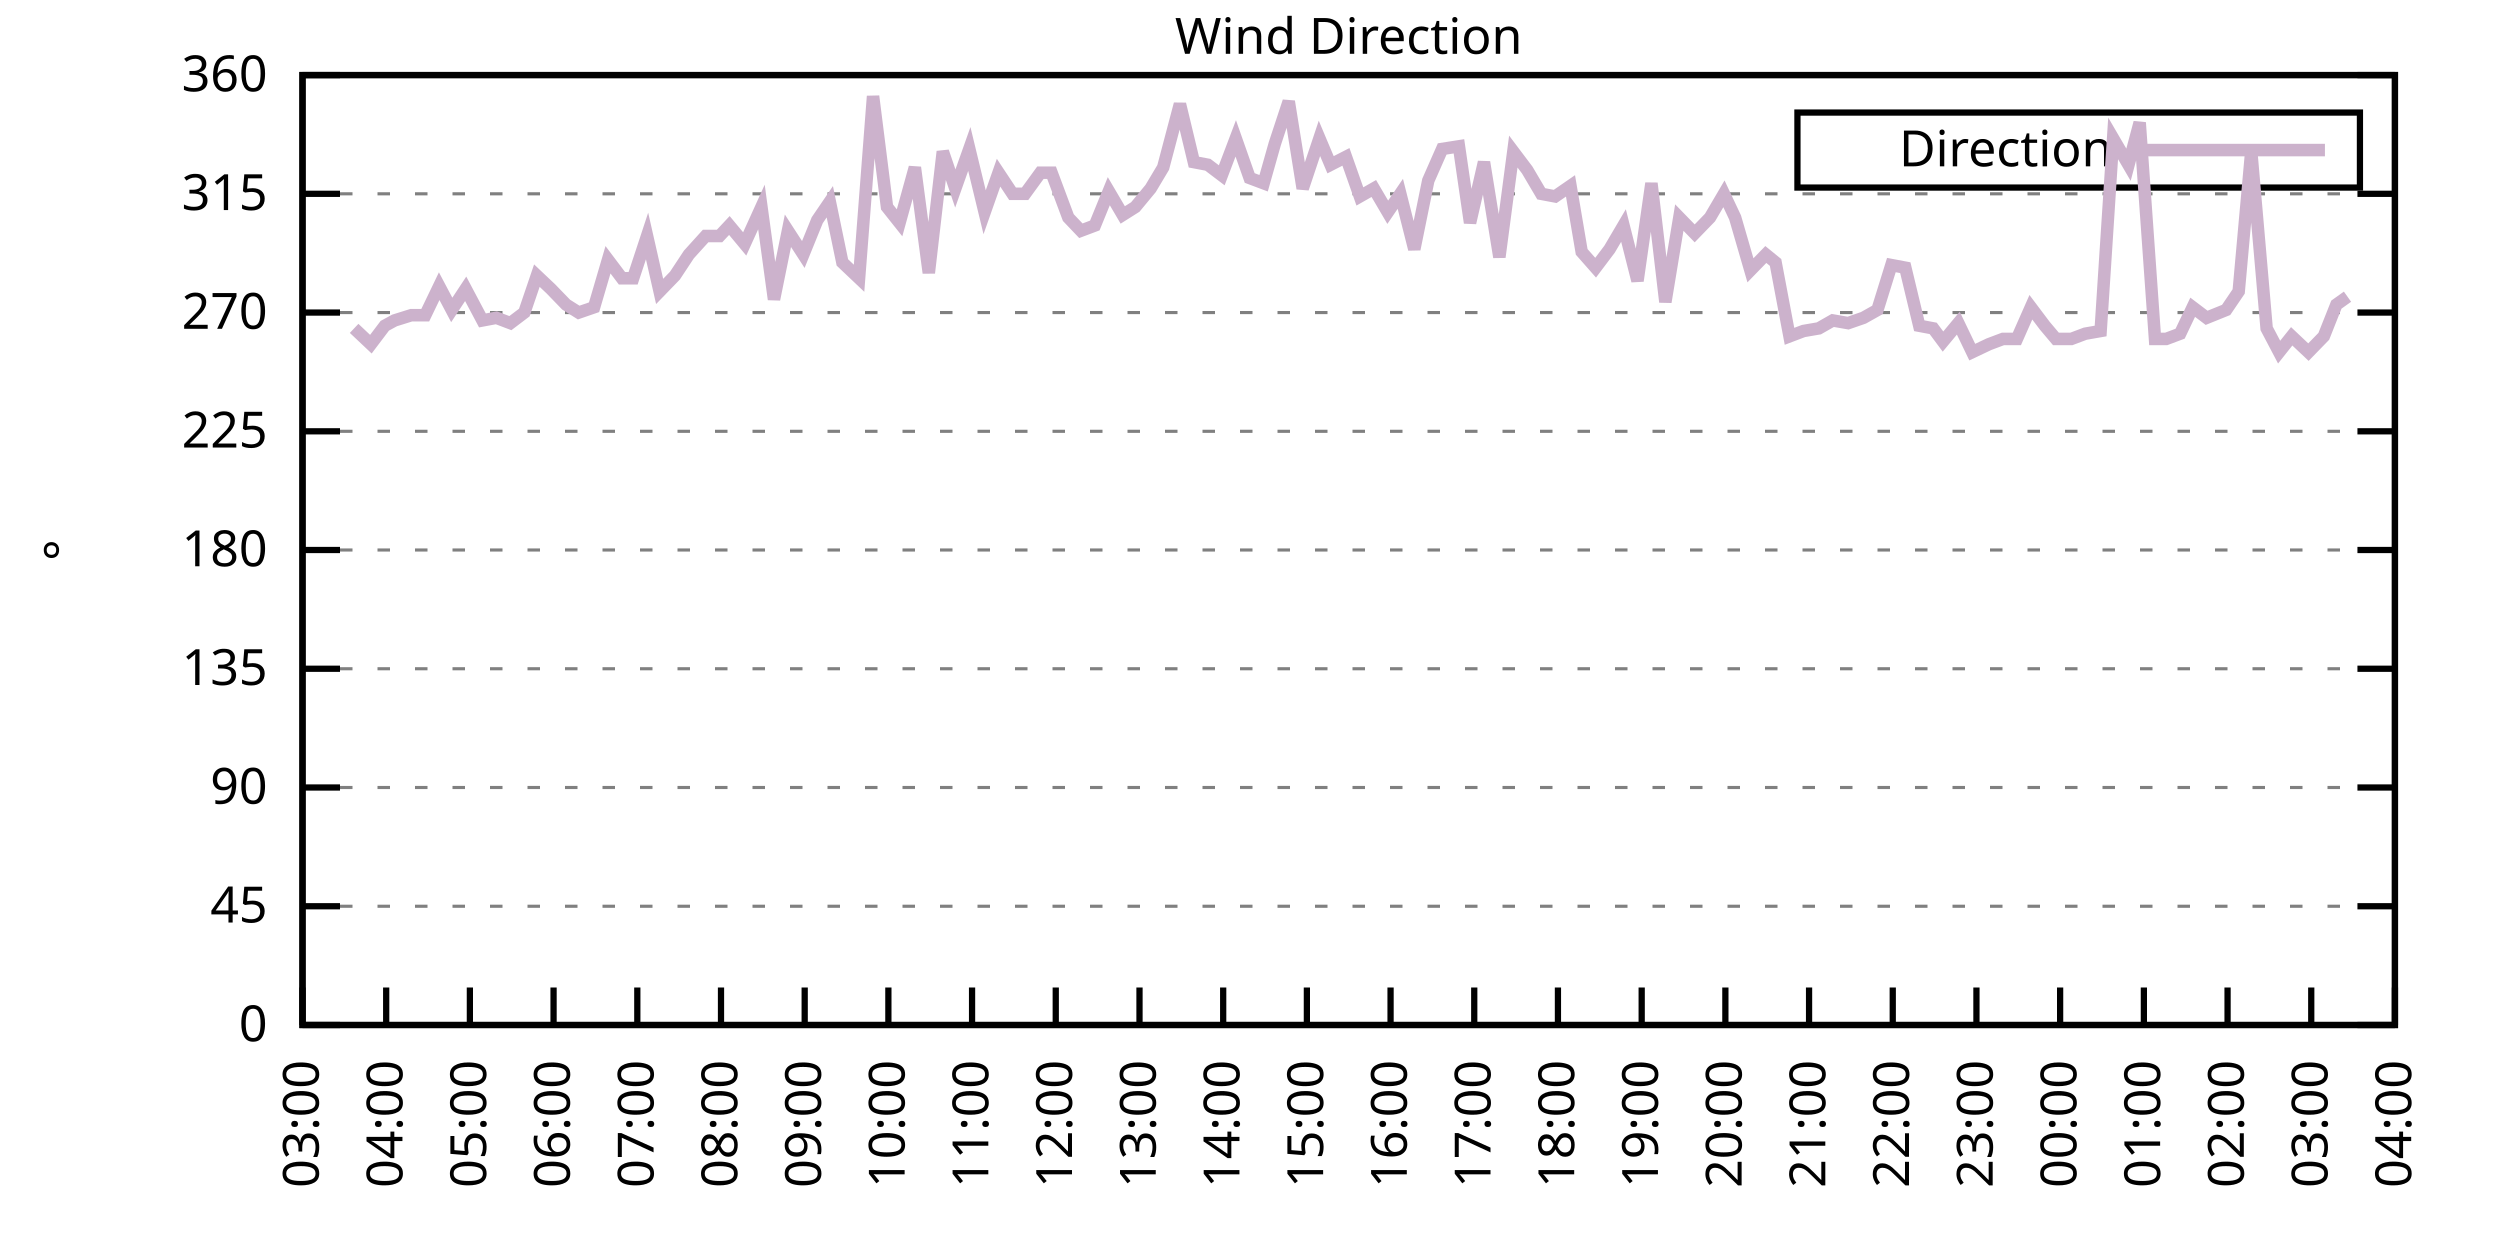
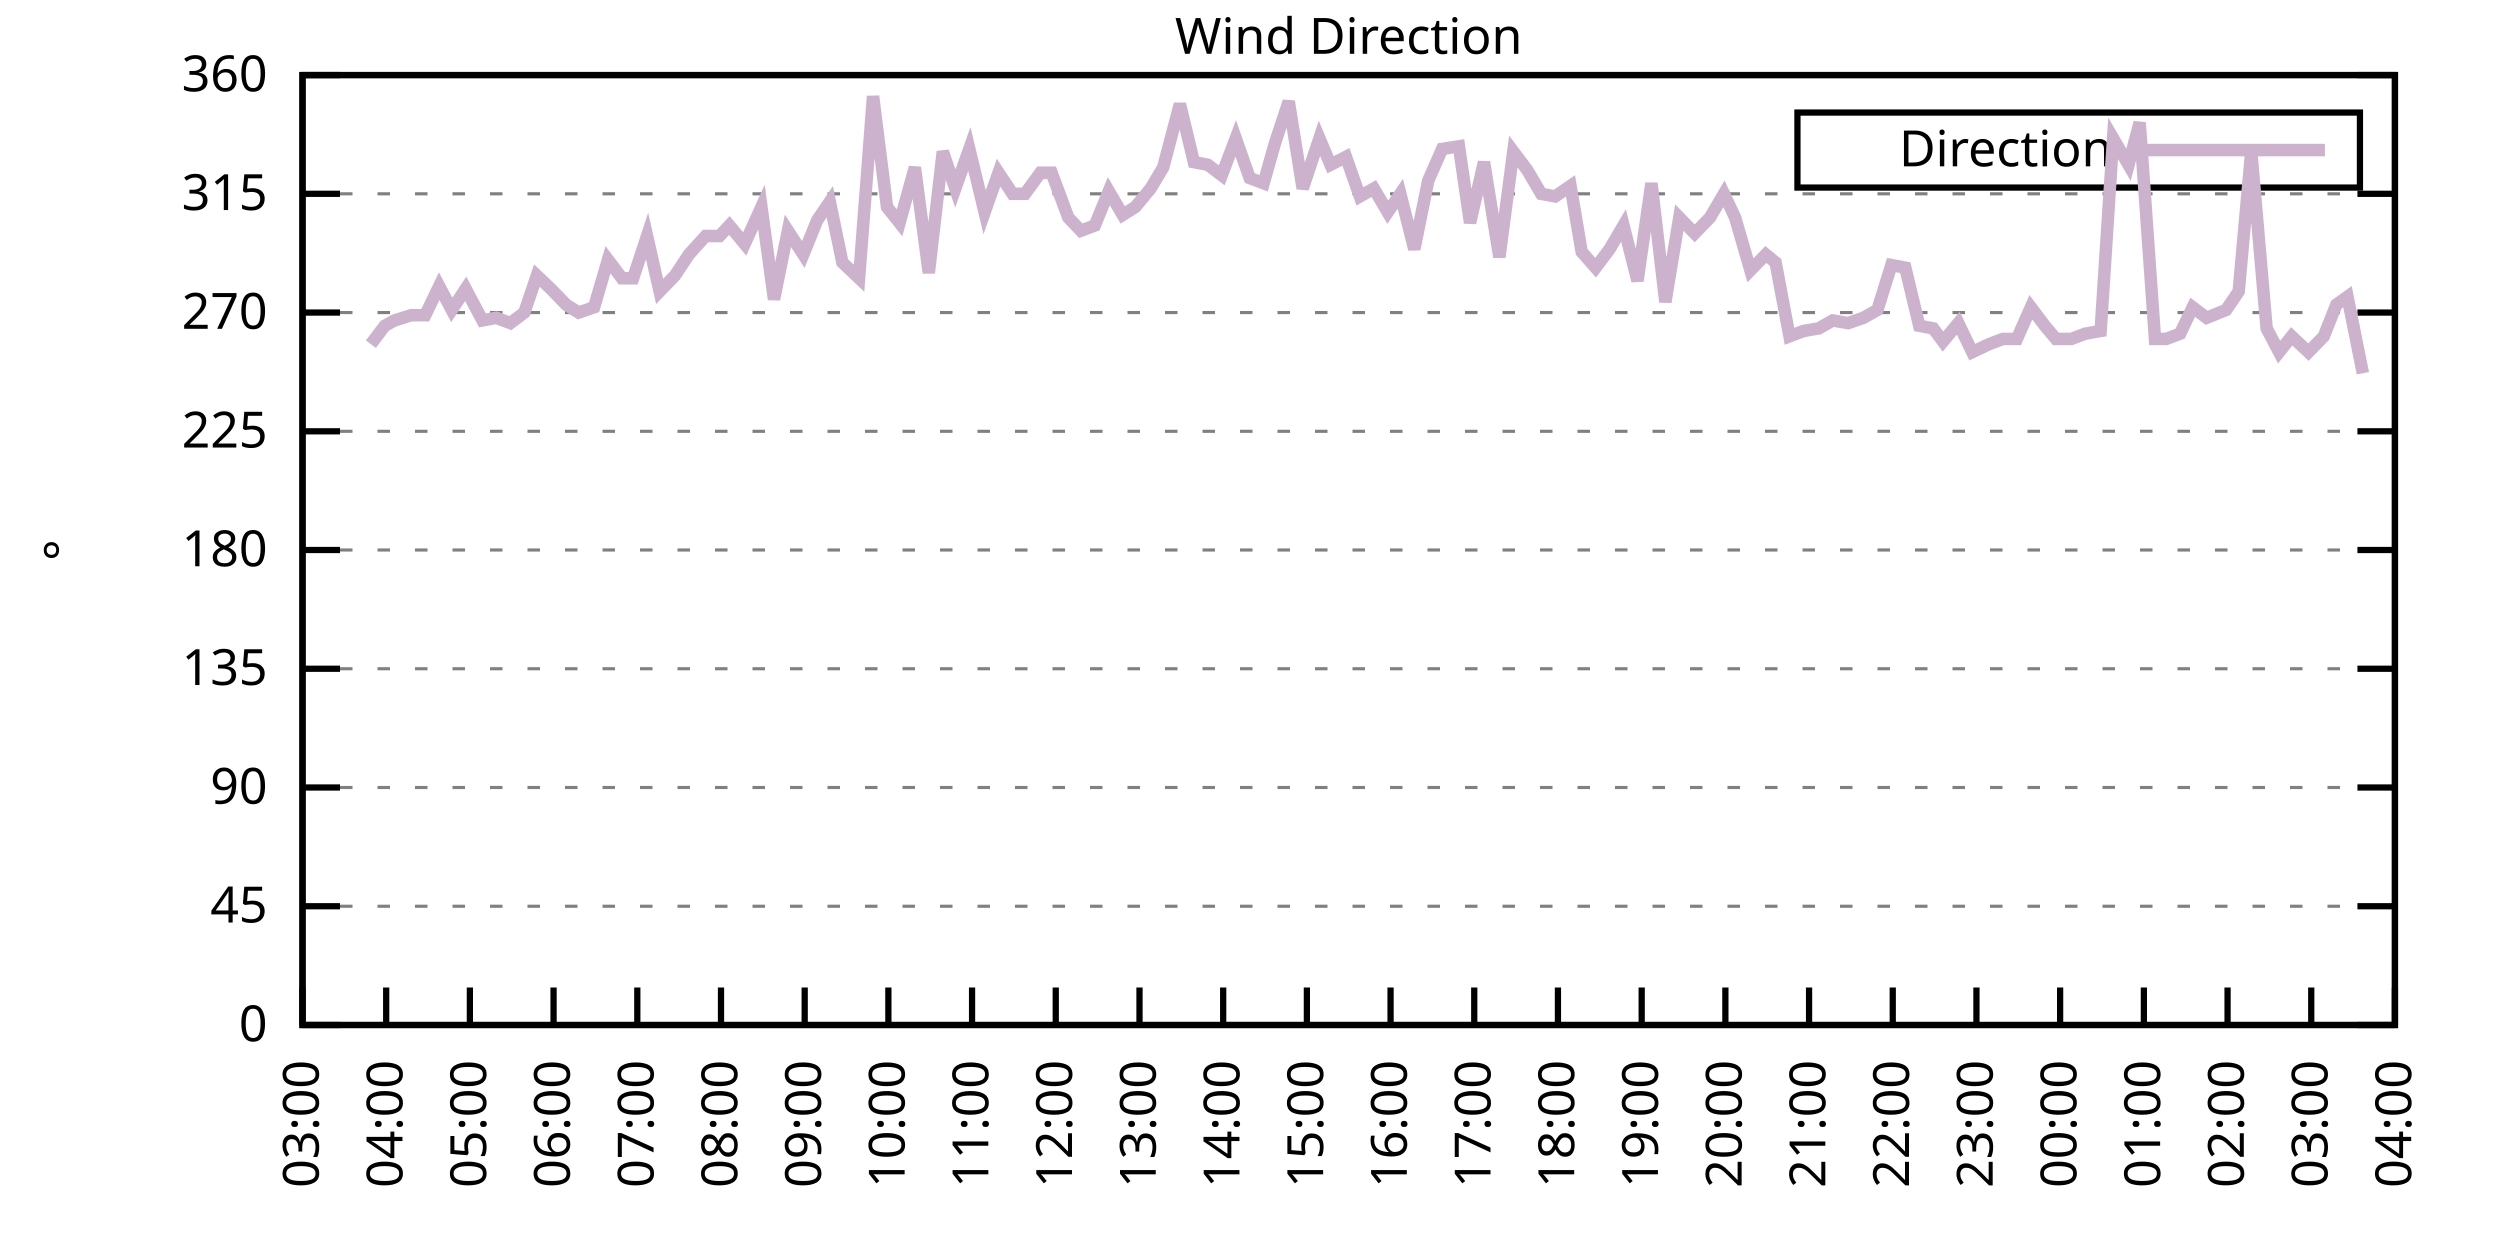
<svg xmlns="http://www.w3.org/2000/svg" xmlns:xlink="http://www.w3.org/1999/xlink" width="400" height="200" viewBox="0 0 400 200">
  <g id="gnuplot_canvas">
    <rect x="0" y="0" width="400" height="200" fill="none" />
    <defs>
      <circle id="gpDot" r="0.5" stroke-width="0.5" stroke="currentColor" />
      <path id="gpPt0" stroke-width="0.333" stroke="currentColor" d="M-1,0 h2 M0,-1 v2" />
      <path id="gpPt1" stroke-width="0.333" stroke="currentColor" d="M-1,-1 L1,1 M1,-1 L-1,1" />
      <path id="gpPt2" stroke-width="0.333" stroke="currentColor" d="M-1,0 L1,0 M0,-1 L0,1 M-1,-1 L1,1 M-1,1 L1,-1" />
      <rect id="gpPt3" stroke-width="0.333" stroke="currentColor" x="-1" y="-1" width="2" height="2" />
      <rect id="gpPt4" stroke-width="0.333" stroke="currentColor" fill="currentColor" x="-1" y="-1" width="2" height="2" />
      <circle id="gpPt5" stroke-width="0.333" stroke="currentColor" cx="0" cy="0" r="1" />
      <use xlink:href="#gpPt5" id="gpPt6" fill="currentColor" stroke="none" />
      <path id="gpPt7" stroke-width="0.333" stroke="currentColor" d="M0,-1.33 L-1.33,0.67 L1.33,0.67 z" />
      <use xlink:href="#gpPt7" id="gpPt8" fill="currentColor" stroke="none" />
      <use xlink:href="#gpPt7" id="gpPt9" stroke="currentColor" transform="rotate(180)" />
      <use xlink:href="#gpPt9" id="gpPt10" fill="currentColor" stroke="none" />
      <use xlink:href="#gpPt3" id="gpPt11" stroke="currentColor" transform="rotate(45)" />
      <use xlink:href="#gpPt11" id="gpPt12" fill="currentColor" stroke="none" />
      <path id="gpPt13" stroke-width="0.333" stroke="currentColor" d="M0,1.330 L1.265,0.411 L0.782,-1.067 L-0.782,-1.076 L-1.265,0.411 z" />
      <use xlink:href="#gpPt13" id="gpPt14" fill="currentColor" stroke="none" />
      <filter id="textbox" filterUnits="objectBoundingBox" x="0" y="0" height="1" width="1">
        <feFlood flood-color="white" flood-opacity="1" result="bgnd" />
        <feComposite in="SourceGraphic" in2="bgnd" operator="atop" />
      </filter>
      <filter id="greybox" filterUnits="objectBoundingBox" x="0" y="0" height="1" width="1">
        <feFlood flood-color="lightgrey" flood-opacity="1" result="grey" />
        <feComposite in="SourceGraphic" in2="grey" operator="atop" />
      </filter>
    </defs>
    <g fill="none" color="white" stroke="currentColor" stroke-width="1.00" stroke-linecap="butt" stroke-linejoin="miter">
</g>
    <g fill="none" color="black" stroke="currentColor" stroke-width="1.00" stroke-linecap="butt" stroke-linejoin="miter">
      <g stroke="none" shape-rendering="crispEdges">
        <polygon fill="rgb(255, 255, 255)" points="48.40,164.00 383.18,164.00 383.18,12.02 48.40,12.02 " />
      </g>
    </g>
    <g fill="none" color="black" stroke="currentColor" stroke-width="1.00" stroke-linecap="butt" stroke-linejoin="miter">
</g>
    <g fill="none" color="black" stroke="black" stroke-width="0.50" stroke-linecap="butt" stroke-linejoin="miter">
</g>
    <g fill="none" color="gray" stroke="currentColor" stroke-width="0.50" stroke-linecap="butt" stroke-linejoin="miter">
      <path stroke="gray" stroke-dasharray="2,4" class="gridline" d="M48.40,164.00 L383.19,164.00  " />
    </g>
    <g fill="none" color="gray" stroke="gray" stroke-width="1.00" stroke-linecap="butt" stroke-linejoin="miter">
</g>
    <g fill="none" color="black" stroke="currentColor" stroke-width="1.00" stroke-linecap="butt" stroke-linejoin="miter">
      <path stroke="black" d="M48.40,164.00 L54.40,164.00 M383.19,164.00 L377.19,164.00  " />
      <g transform="translate(42.80,166.60)" stroke="none" fill="black" font-family="Sans" font-size="8.00" text-anchor="end">
        <text>
          <tspan font-family="Sans"> 0</tspan>
        </text>
      </g>
    </g>
    <g fill="none" color="black" stroke="currentColor" stroke-width="1.00" stroke-linecap="butt" stroke-linejoin="miter">
</g>
    <g fill="none" color="black" stroke="black" stroke-width="0.50" stroke-linecap="butt" stroke-linejoin="miter">
</g>
    <g fill="none" color="gray" stroke="currentColor" stroke-width="0.50" stroke-linecap="butt" stroke-linejoin="miter">
      <path stroke="gray" stroke-dasharray="2,4" class="gridline" d="M48.40,145.00 L383.19,145.00  " />
    </g>
    <g fill="none" color="gray" stroke="gray" stroke-width="1.00" stroke-linecap="butt" stroke-linejoin="miter">
</g>
    <g fill="none" color="black" stroke="currentColor" stroke-width="1.00" stroke-linecap="butt" stroke-linejoin="miter">
      <path stroke="black" d="M48.40,145.00 L54.40,145.00 M383.19,145.00 L377.19,145.00  " />
      <g transform="translate(42.80,147.60)" stroke="none" fill="black" font-family="Sans" font-size="8.00" text-anchor="end">
        <text>
          <tspan font-family="Sans"> 45</tspan>
        </text>
      </g>
    </g>
    <g fill="none" color="black" stroke="currentColor" stroke-width="1.00" stroke-linecap="butt" stroke-linejoin="miter">
</g>
    <g fill="none" color="black" stroke="black" stroke-width="0.50" stroke-linecap="butt" stroke-linejoin="miter">
</g>
    <g fill="none" color="gray" stroke="currentColor" stroke-width="0.50" stroke-linecap="butt" stroke-linejoin="miter">
      <path stroke="gray" stroke-dasharray="2,4" class="gridline" d="M48.40,126.00 L383.19,126.00  " />
    </g>
    <g fill="none" color="gray" stroke="gray" stroke-width="1.00" stroke-linecap="butt" stroke-linejoin="miter">
</g>
    <g fill="none" color="black" stroke="currentColor" stroke-width="1.00" stroke-linecap="butt" stroke-linejoin="miter">
      <path stroke="black" d="M48.40,126.00 L54.40,126.00 M383.19,126.00 L377.19,126.00  " />
      <g transform="translate(42.80,128.60)" stroke="none" fill="black" font-family="Sans" font-size="8.00" text-anchor="end">
        <text>
          <tspan font-family="Sans"> 90</tspan>
        </text>
      </g>
    </g>
    <g fill="none" color="black" stroke="currentColor" stroke-width="1.00" stroke-linecap="butt" stroke-linejoin="miter">
</g>
    <g fill="none" color="black" stroke="black" stroke-width="0.50" stroke-linecap="butt" stroke-linejoin="miter">
</g>
    <g fill="none" color="gray" stroke="currentColor" stroke-width="0.50" stroke-linecap="butt" stroke-linejoin="miter">
      <path stroke="gray" stroke-dasharray="2,4" class="gridline" d="M48.40,107.00 L383.19,107.00  " />
    </g>
    <g fill="none" color="gray" stroke="gray" stroke-width="1.00" stroke-linecap="butt" stroke-linejoin="miter">
</g>
    <g fill="none" color="black" stroke="currentColor" stroke-width="1.00" stroke-linecap="butt" stroke-linejoin="miter">
      <path stroke="black" d="M48.40,107.00 L54.40,107.00 M383.19,107.00 L377.19,107.00  " />
      <g transform="translate(42.80,109.60)" stroke="none" fill="black" font-family="Sans" font-size="8.00" text-anchor="end">
        <text>
          <tspan font-family="Sans"> 135</tspan>
        </text>
      </g>
    </g>
    <g fill="none" color="black" stroke="currentColor" stroke-width="1.00" stroke-linecap="butt" stroke-linejoin="miter">
</g>
    <g fill="none" color="black" stroke="black" stroke-width="0.50" stroke-linecap="butt" stroke-linejoin="miter">
</g>
    <g fill="none" color="gray" stroke="currentColor" stroke-width="0.50" stroke-linecap="butt" stroke-linejoin="miter">
      <path stroke="gray" stroke-dasharray="2,4" class="gridline" d="M48.40,88.00 L383.19,88.00  " />
    </g>
    <g fill="none" color="gray" stroke="gray" stroke-width="1.00" stroke-linecap="butt" stroke-linejoin="miter">
</g>
    <g fill="none" color="black" stroke="currentColor" stroke-width="1.00" stroke-linecap="butt" stroke-linejoin="miter">
      <path stroke="black" d="M48.40,88.00 L54.40,88.00 M383.19,88.00 L377.19,88.00  " />
      <g transform="translate(42.80,90.60)" stroke="none" fill="black" font-family="Sans" font-size="8.00" text-anchor="end">
        <text>
          <tspan font-family="Sans"> 180</tspan>
        </text>
      </g>
    </g>
    <g fill="none" color="black" stroke="currentColor" stroke-width="1.00" stroke-linecap="butt" stroke-linejoin="miter">
</g>
    <g fill="none" color="black" stroke="black" stroke-width="0.50" stroke-linecap="butt" stroke-linejoin="miter">
</g>
    <g fill="none" color="gray" stroke="currentColor" stroke-width="0.50" stroke-linecap="butt" stroke-linejoin="miter">
      <path stroke="gray" stroke-dasharray="2,4" class="gridline" d="M48.40,69.01 L383.19,69.01  " />
    </g>
    <g fill="none" color="gray" stroke="gray" stroke-width="1.00" stroke-linecap="butt" stroke-linejoin="miter">
</g>
    <g fill="none" color="black" stroke="currentColor" stroke-width="1.00" stroke-linecap="butt" stroke-linejoin="miter">
      <path stroke="black" d="M48.40,69.01 L54.40,69.01 M383.19,69.01 L377.19,69.01  " />
      <g transform="translate(42.80,71.61)" stroke="none" fill="black" font-family="Sans" font-size="8.00" text-anchor="end">
        <text>
          <tspan font-family="Sans"> 225</tspan>
        </text>
      </g>
    </g>
    <g fill="none" color="black" stroke="currentColor" stroke-width="1.00" stroke-linecap="butt" stroke-linejoin="miter">
</g>
    <g fill="none" color="black" stroke="black" stroke-width="0.50" stroke-linecap="butt" stroke-linejoin="miter">
</g>
    <g fill="none" color="gray" stroke="currentColor" stroke-width="0.50" stroke-linecap="butt" stroke-linejoin="miter">
      <path stroke="gray" stroke-dasharray="2,4" class="gridline" d="M48.40,50.01 L383.19,50.01  " />
    </g>
    <g fill="none" color="gray" stroke="gray" stroke-width="1.00" stroke-linecap="butt" stroke-linejoin="miter">
</g>
    <g fill="none" color="black" stroke="currentColor" stroke-width="1.00" stroke-linecap="butt" stroke-linejoin="miter">
      <path stroke="black" d="M48.40,50.01 L54.40,50.01 M383.19,50.01 L377.19,50.01  " />
      <g transform="translate(42.80,52.61)" stroke="none" fill="black" font-family="Sans" font-size="8.00" text-anchor="end">
        <text>
          <tspan font-family="Sans"> 270</tspan>
        </text>
      </g>
    </g>
    <g fill="none" color="black" stroke="currentColor" stroke-width="1.00" stroke-linecap="butt" stroke-linejoin="miter">
</g>
    <g fill="none" color="black" stroke="black" stroke-width="0.50" stroke-linecap="butt" stroke-linejoin="miter">
</g>
    <g fill="none" color="gray" stroke="currentColor" stroke-width="0.50" stroke-linecap="butt" stroke-linejoin="miter">
      <path stroke="gray" stroke-dasharray="2,4" class="gridline" d="M48.40,31.01 L383.19,31.01  " />
    </g>
    <g fill="none" color="gray" stroke="gray" stroke-width="1.00" stroke-linecap="butt" stroke-linejoin="miter">
</g>
    <g fill="none" color="black" stroke="currentColor" stroke-width="1.00" stroke-linecap="butt" stroke-linejoin="miter">
      <path stroke="black" d="M48.40,31.01 L54.40,31.01 M383.19,31.01 L377.19,31.01  " />
      <g transform="translate(42.80,33.61)" stroke="none" fill="black" font-family="Sans" font-size="8.00" text-anchor="end">
        <text>
          <tspan font-family="Sans"> 315</tspan>
        </text>
      </g>
    </g>
    <g fill="none" color="black" stroke="currentColor" stroke-width="1.00" stroke-linecap="butt" stroke-linejoin="miter">
</g>
    <g fill="none" color="black" stroke="black" stroke-width="0.50" stroke-linecap="butt" stroke-linejoin="miter">
</g>
    <g fill="none" color="gray" stroke="currentColor" stroke-width="0.50" stroke-linecap="butt" stroke-linejoin="miter">
      <path stroke="gray" stroke-dasharray="2,4" class="gridline" d="M48.40,12.01 L383.19,12.01  " />
    </g>
    <g fill="none" color="gray" stroke="gray" stroke-width="1.00" stroke-linecap="butt" stroke-linejoin="miter">
</g>
    <g fill="none" color="black" stroke="currentColor" stroke-width="1.00" stroke-linecap="butt" stroke-linejoin="miter">
      <path stroke="black" d="M48.40,12.01 L54.40,12.01 M383.19,12.01 L377.19,12.01  " />
      <g transform="translate(42.80,14.61)" stroke="none" fill="black" font-family="Sans" font-size="8.00" text-anchor="end">
        <text>
          <tspan font-family="Sans"> 360</tspan>
        </text>
      </g>
    </g>
    <g fill="none" color="black" stroke="currentColor" stroke-width="1.00" stroke-linecap="butt" stroke-linejoin="miter">
      <path stroke="black" d="M48.40,164.00 L48.40,158.00  " />
      <g transform="translate(51.00,169.60) rotate(270.00)" stroke="none" fill="black" font-family="Sans" font-size="8.00" text-anchor="end">
        <text>
          <tspan font-family="Sans">03:00</tspan>
        </text>
      </g>
    </g>
    <g fill="none" color="black" stroke="currentColor" stroke-width="1.00" stroke-linecap="butt" stroke-linejoin="miter">
      <path stroke="black" d="M61.79,164.00 L61.79,158.00  " />
      <g transform="translate(64.39,169.60) rotate(270.00)" stroke="none" fill="black" font-family="Sans" font-size="8.00" text-anchor="end">
        <text>
          <tspan font-family="Sans">04:00</tspan>
        </text>
      </g>
    </g>
    <g fill="none" color="black" stroke="currentColor" stroke-width="1.00" stroke-linecap="butt" stroke-linejoin="miter">
      <path stroke="black" d="M75.18,164.00 L75.18,158.00  " />
      <g transform="translate(77.78,169.60) rotate(270.00)" stroke="none" fill="black" font-family="Sans" font-size="8.00" text-anchor="end">
        <text>
          <tspan font-family="Sans">05:00</tspan>
        </text>
      </g>
    </g>
    <g fill="none" color="black" stroke="currentColor" stroke-width="1.00" stroke-linecap="butt" stroke-linejoin="miter">
      <path stroke="black" d="M88.57,164.00 L88.57,158.00  " />
      <g transform="translate(91.17,169.60) rotate(270.00)" stroke="none" fill="black" font-family="Sans" font-size="8.00" text-anchor="end">
        <text>
          <tspan font-family="Sans">06:00</tspan>
        </text>
      </g>
    </g>
    <g fill="none" color="black" stroke="currentColor" stroke-width="1.00" stroke-linecap="butt" stroke-linejoin="miter">
      <path stroke="black" d="M101.97,164.00 L101.97,158.00  " />
      <g transform="translate(104.57,169.60) rotate(270.00)" stroke="none" fill="black" font-family="Sans" font-size="8.00" text-anchor="end">
        <text>
          <tspan font-family="Sans">07:00</tspan>
        </text>
      </g>
    </g>
    <g fill="none" color="black" stroke="currentColor" stroke-width="1.00" stroke-linecap="butt" stroke-linejoin="miter">
      <path stroke="black" d="M115.36,164.00 L115.36,158.00  " />
      <g transform="translate(117.96,169.60) rotate(270.00)" stroke="none" fill="black" font-family="Sans" font-size="8.00" text-anchor="end">
        <text>
          <tspan font-family="Sans">08:00</tspan>
        </text>
      </g>
    </g>
    <g fill="none" color="black" stroke="currentColor" stroke-width="1.00" stroke-linecap="butt" stroke-linejoin="miter">
      <path stroke="black" d="M128.75,164.00 L128.75,158.00  " />
      <g transform="translate(131.35,169.60) rotate(270.00)" stroke="none" fill="black" font-family="Sans" font-size="8.00" text-anchor="end">
        <text>
          <tspan font-family="Sans">09:00</tspan>
        </text>
      </g>
    </g>
    <g fill="none" color="black" stroke="currentColor" stroke-width="1.00" stroke-linecap="butt" stroke-linejoin="miter">
      <path stroke="black" d="M142.14,164.00 L142.14,158.00  " />
      <g transform="translate(144.74,169.60) rotate(270.00)" stroke="none" fill="black" font-family="Sans" font-size="8.00" text-anchor="end">
        <text>
          <tspan font-family="Sans">10:00</tspan>
        </text>
      </g>
    </g>
    <g fill="none" color="black" stroke="currentColor" stroke-width="1.00" stroke-linecap="butt" stroke-linejoin="miter">
      <path stroke="black" d="M155.53,164.00 L155.53,158.00  " />
      <g transform="translate(158.13,169.60) rotate(270.00)" stroke="none" fill="black" font-family="Sans" font-size="8.00" text-anchor="end">
        <text>
          <tspan font-family="Sans">11:00</tspan>
        </text>
      </g>
    </g>
    <g fill="none" color="black" stroke="currentColor" stroke-width="1.00" stroke-linecap="butt" stroke-linejoin="miter">
      <path stroke="black" d="M168.92,164.00 L168.92,158.00  " />
      <g transform="translate(171.52,169.60) rotate(270.00)" stroke="none" fill="black" font-family="Sans" font-size="8.00" text-anchor="end">
        <text>
          <tspan font-family="Sans">12:00</tspan>
        </text>
      </g>
    </g>
    <g fill="none" color="black" stroke="currentColor" stroke-width="1.00" stroke-linecap="butt" stroke-linejoin="miter">
      <path stroke="black" d="M182.32,164.00 L182.32,158.00  " />
      <g transform="translate(184.92,169.60) rotate(270.00)" stroke="none" fill="black" font-family="Sans" font-size="8.00" text-anchor="end">
        <text>
          <tspan font-family="Sans">13:00</tspan>
        </text>
      </g>
    </g>
    <g fill="none" color="black" stroke="currentColor" stroke-width="1.00" stroke-linecap="butt" stroke-linejoin="miter">
      <path stroke="black" d="M195.71,164.00 L195.71,158.00  " />
      <g transform="translate(198.31,169.60) rotate(270.00)" stroke="none" fill="black" font-family="Sans" font-size="8.00" text-anchor="end">
        <text>
          <tspan font-family="Sans">14:00</tspan>
        </text>
      </g>
    </g>
    <g fill="none" color="black" stroke="currentColor" stroke-width="1.00" stroke-linecap="butt" stroke-linejoin="miter">
      <path stroke="black" d="M209.10,164.00 L209.10,158.00  " />
      <g transform="translate(211.70,169.60) rotate(270.00)" stroke="none" fill="black" font-family="Sans" font-size="8.00" text-anchor="end">
        <text>
          <tspan font-family="Sans">15:00</tspan>
        </text>
      </g>
    </g>
    <g fill="none" color="black" stroke="currentColor" stroke-width="1.00" stroke-linecap="butt" stroke-linejoin="miter">
      <path stroke="black" d="M222.49,164.00 L222.49,158.00  " />
      <g transform="translate(225.09,169.60) rotate(270.00)" stroke="none" fill="black" font-family="Sans" font-size="8.00" text-anchor="end">
        <text>
          <tspan font-family="Sans">16:00</tspan>
        </text>
      </g>
    </g>
    <g fill="none" color="black" stroke="currentColor" stroke-width="1.00" stroke-linecap="butt" stroke-linejoin="miter">
      <path stroke="black" d="M235.88,164.00 L235.88,158.00  " />
      <g transform="translate(238.48,169.60) rotate(270.00)" stroke="none" fill="black" font-family="Sans" font-size="8.00" text-anchor="end">
        <text>
          <tspan font-family="Sans">17:00</tspan>
        </text>
      </g>
    </g>
    <g fill="none" color="black" stroke="currentColor" stroke-width="1.00" stroke-linecap="butt" stroke-linejoin="miter">
      <path stroke="black" d="M249.27,164.00 L249.27,158.00  " />
      <g transform="translate(251.87,169.60) rotate(270.00)" stroke="none" fill="black" font-family="Sans" font-size="8.00" text-anchor="end">
        <text>
          <tspan font-family="Sans">18:00</tspan>
        </text>
      </g>
    </g>
    <g fill="none" color="black" stroke="currentColor" stroke-width="1.00" stroke-linecap="butt" stroke-linejoin="miter">
      <path stroke="black" d="M262.67,164.00 L262.67,158.00  " />
      <g transform="translate(265.27,169.60) rotate(270.00)" stroke="none" fill="black" font-family="Sans" font-size="8.00" text-anchor="end">
        <text>
          <tspan font-family="Sans">19:00</tspan>
        </text>
      </g>
    </g>
    <g fill="none" color="black" stroke="currentColor" stroke-width="1.00" stroke-linecap="butt" stroke-linejoin="miter">
      <path stroke="black" d="M276.06,164.00 L276.06,158.00  " />
      <g transform="translate(278.66,169.60) rotate(270.00)" stroke="none" fill="black" font-family="Sans" font-size="8.00" text-anchor="end">
        <text>
          <tspan font-family="Sans">20:00</tspan>
        </text>
      </g>
    </g>
    <g fill="none" color="black" stroke="currentColor" stroke-width="1.00" stroke-linecap="butt" stroke-linejoin="miter">
      <path stroke="black" d="M289.45,164.00 L289.45,158.00  " />
      <g transform="translate(292.05,169.60) rotate(270.00)" stroke="none" fill="black" font-family="Sans" font-size="8.00" text-anchor="end">
        <text>
          <tspan font-family="Sans">21:00</tspan>
        </text>
      </g>
    </g>
    <g fill="none" color="black" stroke="currentColor" stroke-width="1.00" stroke-linecap="butt" stroke-linejoin="miter">
      <path stroke="black" d="M302.84,164.00 L302.84,158.00  " />
      <g transform="translate(305.44,169.60) rotate(270.00)" stroke="none" fill="black" font-family="Sans" font-size="8.00" text-anchor="end">
        <text>
          <tspan font-family="Sans">22:00</tspan>
        </text>
      </g>
    </g>
    <g fill="none" color="black" stroke="currentColor" stroke-width="1.00" stroke-linecap="butt" stroke-linejoin="miter">
      <path stroke="black" d="M316.23,164.00 L316.23,158.00  " />
      <g transform="translate(318.83,169.60) rotate(270.00)" stroke="none" fill="black" font-family="Sans" font-size="8.00" text-anchor="end">
        <text>
          <tspan font-family="Sans">23:00</tspan>
        </text>
      </g>
    </g>
    <g fill="none" color="black" stroke="currentColor" stroke-width="1.00" stroke-linecap="butt" stroke-linejoin="miter">
      <path stroke="black" d="M329.62,164.00 L329.62,158.00  " />
      <g transform="translate(332.22,169.60) rotate(270.00)" stroke="none" fill="black" font-family="Sans" font-size="8.00" text-anchor="end">
        <text>
          <tspan font-family="Sans">00:00</tspan>
        </text>
      </g>
    </g>
    <g fill="none" color="black" stroke="currentColor" stroke-width="1.00" stroke-linecap="butt" stroke-linejoin="miter">
      <path stroke="black" d="M343.02,164.00 L343.02,158.00  " />
      <g transform="translate(345.62,169.60) rotate(270.00)" stroke="none" fill="black" font-family="Sans" font-size="8.00" text-anchor="end">
        <text>
          <tspan font-family="Sans">01:00</tspan>
        </text>
      </g>
    </g>
    <g fill="none" color="black" stroke="currentColor" stroke-width="1.00" stroke-linecap="butt" stroke-linejoin="miter">
      <path stroke="black" d="M356.41,164.00 L356.41,158.00  " />
      <g transform="translate(359.01,169.60) rotate(270.00)" stroke="none" fill="black" font-family="Sans" font-size="8.00" text-anchor="end">
        <text>
          <tspan font-family="Sans">02:00</tspan>
        </text>
      </g>
    </g>
    <g fill="none" color="black" stroke="currentColor" stroke-width="1.00" stroke-linecap="butt" stroke-linejoin="miter">
      <path stroke="black" d="M369.80,164.00 L369.80,158.00  " />
      <g transform="translate(372.40,169.60) rotate(270.00)" stroke="none" fill="black" font-family="Sans" font-size="8.00" text-anchor="end">
        <text>
          <tspan font-family="Sans">03:00</tspan>
        </text>
      </g>
    </g>
    <g fill="none" color="black" stroke="currentColor" stroke-width="1.00" stroke-linecap="butt" stroke-linejoin="miter">
      <path stroke="black" d="M383.19,164.00 L383.19,158.00  " />
      <g transform="translate(385.79,169.60) rotate(270.00)" stroke="none" fill="black" font-family="Sans" font-size="8.00" text-anchor="end">
        <text>
          <tspan font-family="Sans">04:00</tspan>
        </text>
      </g>
    </g>
    <g fill="none" color="black" stroke="currentColor" stroke-width="1.00" stroke-linecap="butt" stroke-linejoin="miter">
</g>
    <g fill="none" color="black" stroke="currentColor" stroke-width="1.00" stroke-linecap="butt" stroke-linejoin="miter">
      <path stroke="black" d="M48.40,12.01 L48.40,164.00 L383.19,164.00 L383.19,12.01 L48.40,12.01 Z  " />
    </g>
    <g fill="none" color="black" stroke="currentColor" stroke-width="1.00" stroke-linecap="butt" stroke-linejoin="miter">
</g>
    <g fill="none" color="black" stroke="currentColor" stroke-width="1.00" stroke-linecap="butt" stroke-linejoin="miter">
      <path stroke="black" d="M287.59,30.01 L287.59,18.01 L377.59,18.01 L377.59,30.01 L287.59,30.01 Z  " />
    </g>
    <g id="Wind_direction_plot_1">
      <g fill="none" color="white" stroke="black" stroke-width="2.00" stroke-linecap="butt" stroke-linejoin="miter">
</g>
      <g fill="none" color="black" stroke="currentColor" stroke-width="2.00" stroke-linecap="butt" stroke-linejoin="miter">
        <g transform="translate(337.99,26.61)" stroke="none" fill="black" font-family="Sans" font-size="8.00" text-anchor="end">
          <text>
            <tspan font-family="Sans">Direction</tspan>
          </text>
        </g>
      </g>
      <g fill="none" color="black" stroke="currentColor" stroke-width="2.00" stroke-linecap="butt" stroke-linejoin="miter">
-         <path stroke="rgb(204, 178, 204)" d="M343.59,24.01 L371.99,24.01 M56.66,52.54 L59.34,55.07 L61.57,52.12 L63.13,51.27 L65.81,50.43 L68.04,50.43   L70.27,45.79 L72.28,49.59 L74.51,46.21 L77.19,51.27 L79.42,50.85 L81.66,51.70 L83.89,50.01 L85.90,44.10   L88.13,46.21 L90.58,48.74 L92.59,50.01 L95.05,49.16 L97.28,41.56 L99.51,44.52 L101.30,44.52 L103.53,37.76   L105.54,46.63 L107.99,44.10 L110.22,40.72 L112.90,37.76 L115.13,37.76 L116.70,36.08 L119.15,39.03 L121.83,33.12   L123.84,47.90 L126.07,36.92 L128.53,40.72 L130.76,35.23 L132.77,32.28 L134.78,41.99 L137.45,44.52 L139.69,15.39   L141.92,33.12 L143.93,35.65 L146.38,26.79 L148.61,43.67 L150.85,24.25 L152.85,30.16 L155.09,23.83 L157.54,33.96   L159.77,27.63 L162.01,31.01 L164.01,31.01 L166.47,27.63 L168.25,27.63 L170.93,34.81 L172.94,36.92 L175.17,36.08   L177.41,30.59 L179.64,34.39 L181.65,33.12 L184.10,30.16 L186.11,26.79 L188.79,16.65 L191.02,25.94 L193.25,26.36   L195.48,28.05 L197.72,22.14 L199.95,28.48 L202.18,29.32 L203.97,22.99 L206.20,16.23 L208.43,30.16 L211.11,22.14   L212.89,26.36 L215.35,25.10 L217.58,31.43 L219.81,30.16 L222.04,33.96 L224.05,31.01 L226.29,39.87 L228.52,28.90   L230.75,23.83 L233.43,23.41 L235.21,35.65 L237.44,25.94 L239.90,41.14 L242.13,24.25 L244.36,27.21 L246.60,31.01   L248.83,31.43 L251.28,29.74 L253.07,40.30 L255.30,42.83 L257.53,39.87 L259.76,36.08 L262.00,44.94 L264.23,29.32   L266.46,48.32 L268.69,34.81 L271.15,37.34 L273.60,34.81 L275.83,31.01 L277.62,34.81 L280.07,43.25 L282.53,40.72   L284.09,41.99 L286.32,53.81 L288.56,52.96 L291.01,52.54 L293.24,51.27 L295.70,51.70 L298.15,50.85 L300.39,49.59   L302.62,42.41 L304.85,42.83 L307.08,52.12 L309.31,52.54 L310.88,54.65 L313.33,51.70 L315.56,56.34 L318.24,55.07   L320.47,54.23 L322.70,54.23 L324.94,49.16 L327.17,52.12 L328.95,54.23 L331.41,54.23 L333.64,53.39 L336.10,52.96   L338.10,22.14 L340.56,26.36 L342.35,19.61 L344.80,54.23 L346.59,54.23 L348.82,53.39 L350.83,49.16 L353.06,50.85   L356.18,49.59 L358.19,46.63 L360.20,24.25 L362.66,52.54 L364.66,56.34 L366.67,53.81 L369.35,56.34 L371.81,53.81   L373.82,48.74 L375.60,47.47  " />
+         <path stroke="rgb(204, 178, 204)" d="M343.59,24.01 L371.99,24.01 M59.34,55.07 L61.57,52.12 L63.13,51.27 L65.81,50.43 L68.04,50.43 L70.27,45.79   L72.28,49.59 L74.51,46.21 L77.19,51.27 L79.42,50.85 L81.66,51.70 L83.89,50.01 L85.90,44.10 L88.13,46.21   L90.58,48.74 L92.59,50.01 L95.05,49.16 L97.28,41.56 L99.51,44.52 L101.30,44.52 L103.53,37.76 L105.54,46.63   L107.99,44.10 L110.22,40.72 L112.90,37.76 L115.13,37.76 L116.70,36.08 L119.15,39.03 L121.83,33.12 L123.84,47.90   L126.07,36.92 L128.53,40.72 L130.76,35.23 L132.77,32.28 L134.78,41.99 L137.45,44.52 L139.69,15.39 L141.92,33.12   L143.93,35.65 L146.38,26.79 L148.61,43.67 L150.85,24.25 L152.85,30.16 L155.09,23.83 L157.54,33.96 L159.77,27.63   L162.01,31.01 L164.01,31.01 L166.47,27.63 L168.25,27.63 L170.93,34.81 L172.94,36.92 L175.17,36.08 L177.41,30.59   L179.64,34.39 L181.65,33.12 L184.10,30.16 L186.11,26.79 L188.79,16.65 L191.02,25.94 L193.25,26.36 L195.48,28.05   L197.72,22.14 L199.95,28.48 L202.18,29.32 L203.97,22.99 L206.20,16.23 L208.43,30.16 L211.11,22.14 L212.89,26.36   L215.35,25.10 L217.58,31.43 L219.81,30.16 L222.04,33.96 L224.05,31.01 L226.29,39.87 L228.52,28.90 L230.75,23.83   L233.43,23.41 L235.21,35.65 L237.44,25.94 L239.90,41.14 L242.13,24.25 L244.36,27.21 L246.60,31.01 L248.83,31.43   L251.28,29.74 L253.07,40.30 L255.30,42.83 L257.53,39.87 L259.76,36.08 L262.00,44.94 L264.23,29.32 L266.46,48.32   L268.69,34.81 L271.15,37.34 L273.60,34.81 L275.83,31.01 L277.62,34.81 L280.07,43.25 L282.53,40.72 L284.09,41.99   L286.32,53.81 L288.56,52.96 L291.01,52.54 L293.24,51.27 L295.70,51.70 L298.15,50.85 L300.39,49.59 L302.62,42.41   L304.85,42.83 L307.08,52.12 L309.31,52.54 L310.88,54.65 L313.33,51.70 L315.56,56.34 L318.24,55.07 L320.47,54.23   L322.70,54.23 L324.94,49.16 L327.17,52.12 L328.95,54.23 L331.41,54.23 L333.64,53.39 L336.10,52.96 L338.10,22.14   L340.56,26.36 L342.35,19.61 L344.80,54.23 L346.59,54.23 L348.82,53.39 L350.83,49.16 L353.06,50.85 L356.18,49.59   L358.19,46.63 L360.20,24.25 L362.66,52.54 L364.66,56.34 L366.67,53.81 L369.35,56.34 L371.81,53.81 L373.82,48.74   L375.60,47.47 L378.06,59.72  " />
      </g>
    </g>
    <g fill="none" color="black" stroke="currentColor" stroke-width="2.00" stroke-linecap="butt" stroke-linejoin="miter">
</g>
    <g fill="none" color="black" stroke="black" stroke-width="1.00" stroke-linecap="butt" stroke-linejoin="miter">
</g>
    <g fill="none" color="black" stroke="currentColor" stroke-width="1.00" stroke-linecap="butt" stroke-linejoin="miter">
      <path stroke="black" d="M48.40,12.01 L48.40,164.00 L383.19,164.00 L383.19,12.01 L48.40,12.01 Z  " />
      <g transform="translate(12.80,88.01) rotate(270.00)" stroke="none" fill="black" font-family="Sans" font-size="8.00" text-anchor="middle">
        <text>
          <tspan font-family="Sans">°</tspan>
        </text>
      </g>
    </g>
    <g fill="none" color="black" stroke="currentColor" stroke-width="1.00" stroke-linecap="butt" stroke-linejoin="miter">
</g>
    <g fill="none" color="black" stroke="currentColor" stroke-width="1.00" stroke-linecap="butt" stroke-linejoin="miter">
      <g transform="translate(215.79,8.61)" stroke="none" fill="black" font-family="Sans" font-size="8.00" text-anchor="middle">
        <text>
          <tspan font-family="Sans">Wind Direction</tspan>
        </text>
      </g>
    </g>
    <g fill="none" color="black" stroke="currentColor" stroke-width="1.00" stroke-linecap="butt" stroke-linejoin="miter">
</g>
  </g>
</svg>
